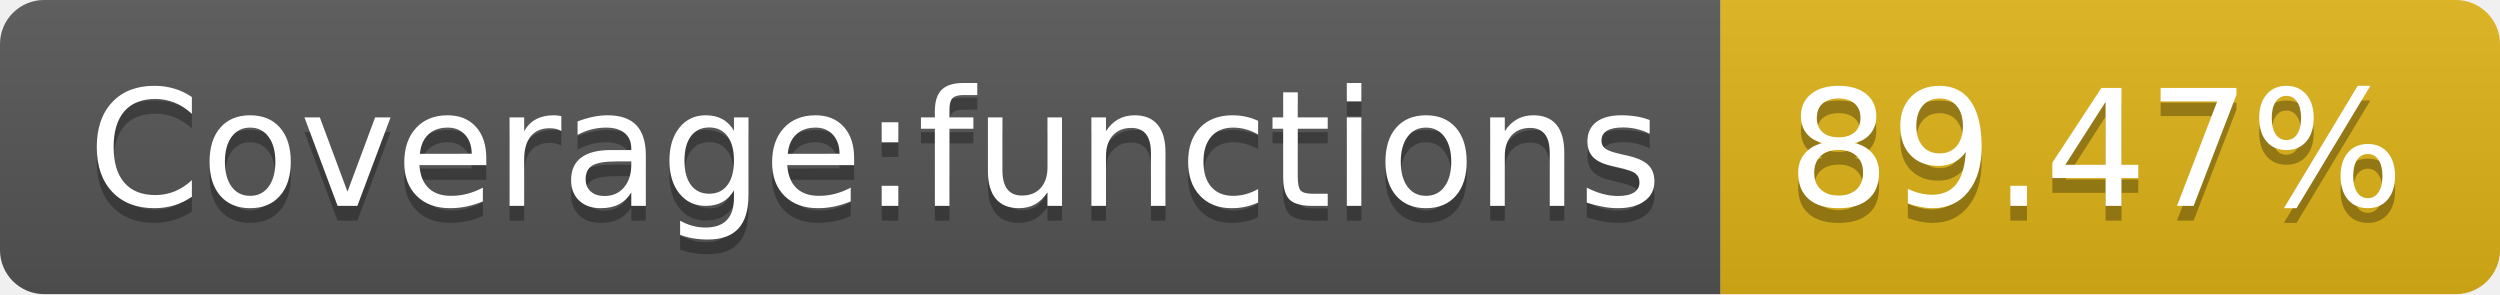
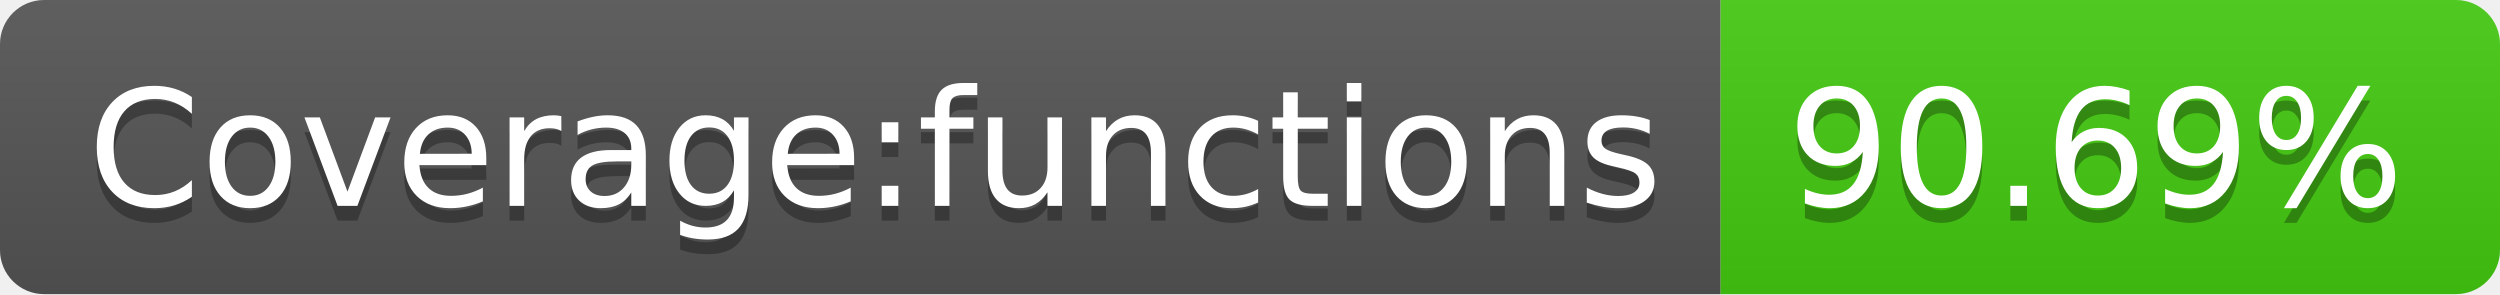
- <svg xmlns="http://www.w3.org/2000/svg" width="170" height="20" role="img" aria-label="Coverage:functions: 89.47%">
+ <svg xmlns="http://www.w3.org/2000/svg" width="170" height="20" role="img" aria-label="Coverage:functions: 90.69%">
  <linearGradient id="s" x2="0" y2="100%">
    <stop offset="0" stop-color="#bbb" stop-opacity=".1" />
    <stop offset="1" stop-opacity=".1" />
  </linearGradient>
  <clipPath id="r">
    <rect width="170" height="20" rx="3" fill="#fff" />
  </clipPath>
  <g clip-path="url(#r)">
    <rect width="117" height="20" fill="#555" />
-     <rect x="117" width="53" height="20" fill="#dfb317" />
+     <rect x="117" width="53" height="20" fill="#4c1" />
    <rect width="170" height="20" fill="url(#s)" />
  </g>
  <g fill="#fff" text-anchor="middle" font-family="Verdana,Geneva,DejaVu Sans,sans-serif" text-rendering="geometricPrecision" font-size="110">
    <text aria-hidden="true" x="595" y="150" fill="#010101" fill-opacity=".3" transform="scale(.1)" textLength="1070">Coverage:functions</text>
    <text x="595" y="140" transform="scale(.1)" fill="#fff" textLength="1070">Coverage:functions</text>
-     <text aria-hidden="true" x="1425" y="150" fill="#010101" fill-opacity=".3" transform="scale(.1)" textLength="430">89.47%</text>
-     <text x="1425" y="140" transform="scale(.1)" fill="#fff" textLength="430">89.47%</text>
+     <text aria-hidden="true" x="1425" y="150" fill="#010101" fill-opacity=".3" transform="scale(.1)" textLength="430">90.69%</text>
+     <text x="1425" y="140" transform="scale(.1)" fill="#fff" textLength="430">90.69%</text>
  </g>
</svg>
